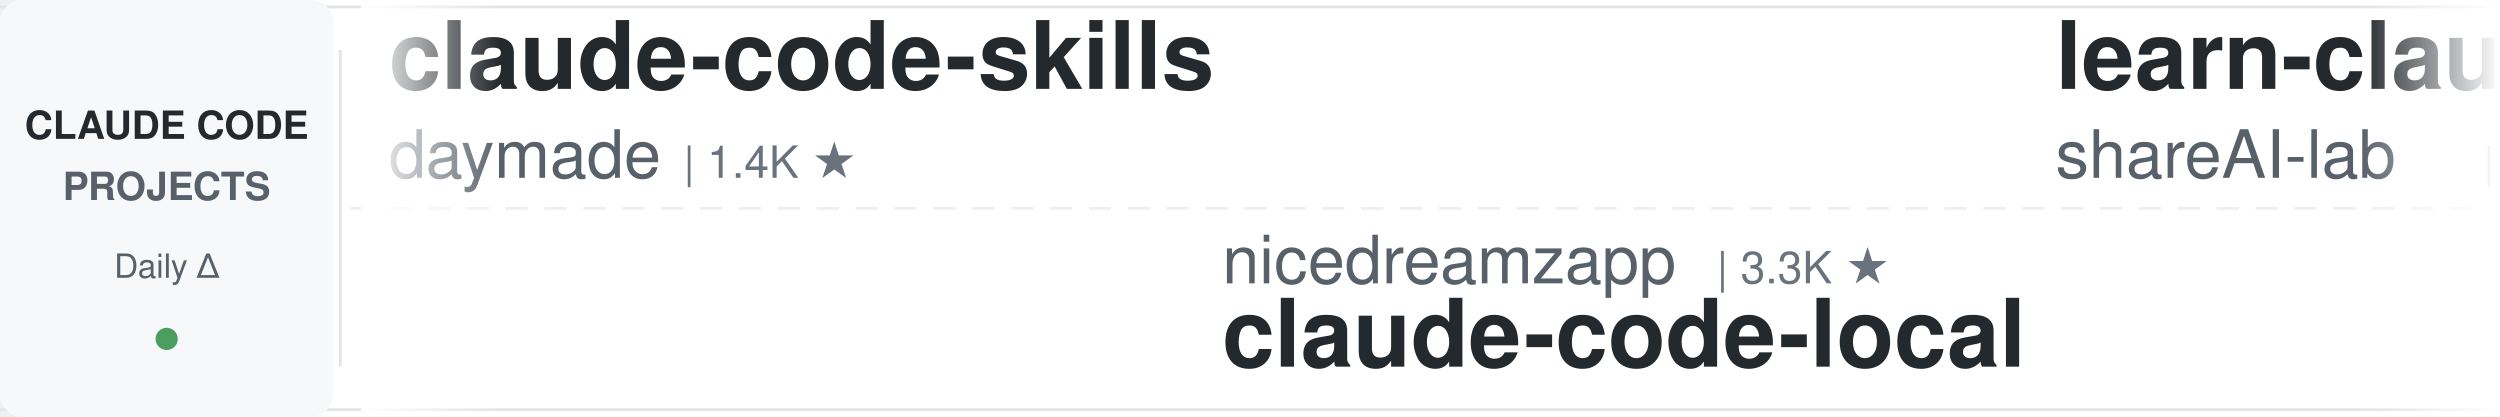
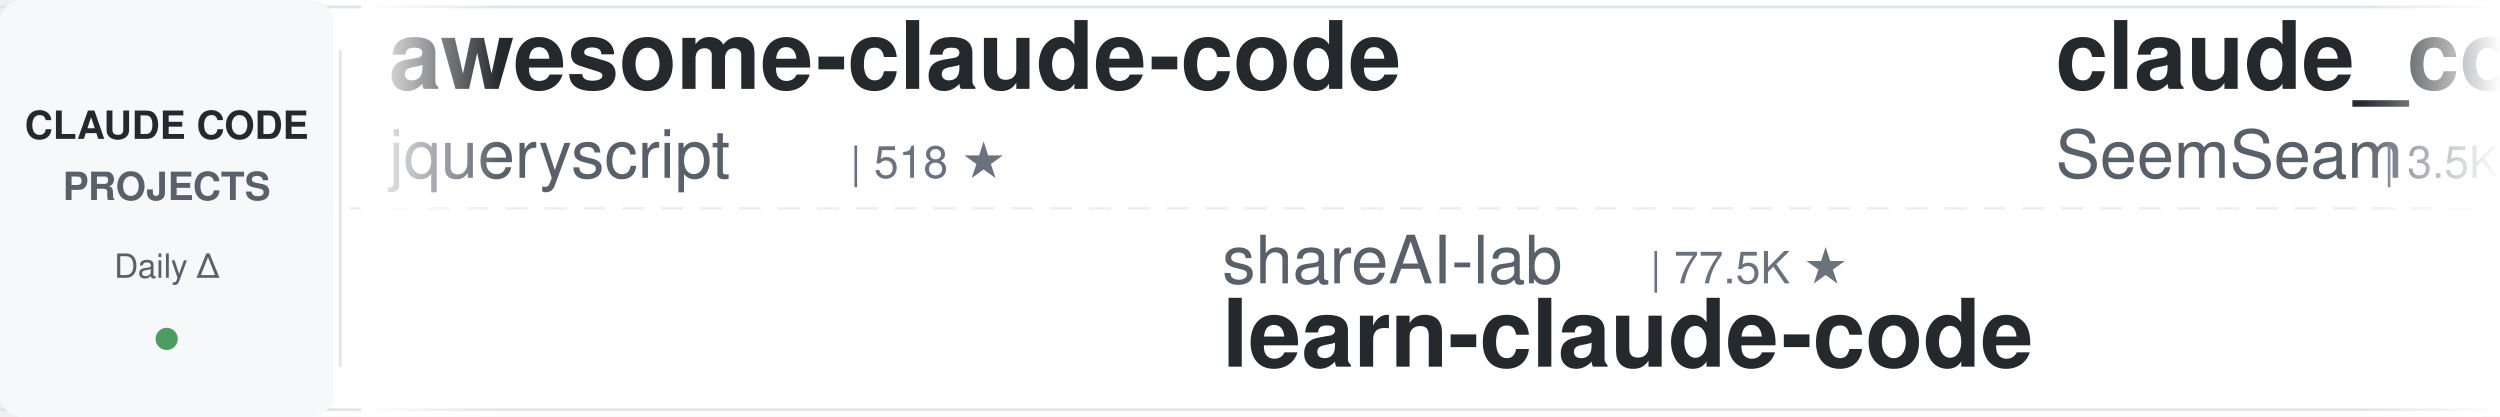
<svg xmlns="http://www.w3.org/2000/svg" width="900" height="150">
  <defs>
    <linearGradient id="leftFade" x1="0%" y1="0%" x2="100%" y2="0%">
      <stop offset="0%" style="stop-color:#ffffff;stop-opacity:1" />
      <stop offset="100%" style="stop-color:#ffffff;stop-opacity:0" />
    </linearGradient>
    <linearGradient id="rightFade" x1="0%" y1="0%" x2="100%" y2="0%">
      <stop offset="0%" style="stop-color:#ffffff;stop-opacity:0" />
      <stop offset="100%" style="stop-color:#ffffff;stop-opacity:1" />
    </linearGradient>
  </defs>
  <rect width="900" height="150" fill="#ffffff" rx="8" />
  <rect x="0" y="2" width="900" height="1" fill="#e1e4e8" />
  <rect x="0" y="147" width="900" height="1" fill="#e1e4e8" />
  <line x1="0" y1="75" x2="900" y2="75" stroke="#e1e4e8" stroke-width="1" stroke-dasharray="8 6" opacity="0.6" />
  <rect x="0" y="0" width="120" height="150" fill="#f6f8fa" rx="8" />
  <text x="60" y="50" font-family="-apple-system, BlinkMacSystemFont, 'Segoe UI', Helvetica, Arial, sans-serif" font-size="14" font-weight="600" fill="#24292e" text-anchor="middle">CLAUDE CODE</text>
  <text x="60" y="72" font-family="-apple-system, BlinkMacSystemFont, 'Segoe UI', Helvetica, Arial, sans-serif" font-size="14" font-weight="600" fill="#586069" text-anchor="middle">PROJECTS</text>
  <text x="60" y="100" font-family="-apple-system, BlinkMacSystemFont, 'Segoe UI', Helvetica, Arial, sans-serif" font-size="12" font-weight="500" fill="#586069" text-anchor="middle">Daily Δ</text>
  <circle cx="60" cy="122" r="4" fill="#22863a" opacity="0.8" />
  <rect x="122" y="18" width="1" height="114" fill="#e1e4e8" />
  <clipPath id="tickerClip">
    <rect x="130" y="0" width="770" height="150" />
  </clipPath>
  <g clip-path="url(#tickerClip)">
    <g id="tickerItems">
      <animateTransform attributeName="transform" attributeType="XML" type="translate" from="0 0" to="-3000 0" dur="54s" repeatCount="indefinite" />
      <g transform="translate(0, 0)">
-         <text x="140" y="32" font-family="-apple-system, BlinkMacSystemFont, 'Segoe UI', Helvetica, Arial, sans-serif" font-size="34" font-weight="600" fill="#24292e">claude-code-skills</text>
-         <text x="140" y="64" font-family="-apple-system, BlinkMacSystemFont, 'Segoe UI', Helvetica, Arial, sans-serif" font-size="24" font-weight="400" fill="#586069">daymade</text>
-         <text x="246" y="64" font-family="-apple-system, BlinkMacSystemFont, 'Segoe UI', Helvetica, Arial, sans-serif" font-size="16" font-weight="500" fill="#6a737d">| 1.4K ★</text>
-       </g>
-       <g transform="translate(300, 0)">
-         <text x="140" y="102" font-family="-apple-system, BlinkMacSystemFont, 'Segoe UI', Helvetica, Arial, sans-serif" font-size="24" font-weight="400" fill="#586069">nicedreamzapp</text>
-         <text x="318" y="102" font-family="-apple-system, BlinkMacSystemFont, 'Segoe UI', Helvetica, Arial, sans-serif" font-size="16" font-weight="500" fill="#6a737d">| 3.3K ★</text>
-         <text x="140" y="132" font-family="-apple-system, BlinkMacSystemFont, 'Segoe UI', Helvetica, Arial, sans-serif" font-size="34" font-weight="600" fill="#24292e">claude-code-local</text>
-       </g>
-       <g transform="translate(600, 0)">
-         <text x="140" y="32" font-family="-apple-system, BlinkMacSystemFont, 'Segoe UI', Helvetica, Arial, sans-serif" font-size="34" font-weight="600" fill="#24292e">learn-claude-code</text>
-         <text x="140" y="64" font-family="-apple-system, BlinkMacSystemFont, 'Segoe UI', Helvetica, Arial, sans-serif" font-size="24" font-weight="400" fill="#586069">shareAI-lab</text>
-         <text x="294" y="64" font-family="-apple-system, BlinkMacSystemFont, 'Segoe UI', Helvetica, Arial, sans-serif" font-size="16" font-weight="500" fill="#6a737d">| 77.5K ★</text>
-       </g>
-       <g transform="translate(900, 0)">
-         <text x="140" y="102" font-family="-apple-system, BlinkMacSystemFont, 'Segoe UI', Helvetica, Arial, sans-serif" font-size="24" font-weight="400" fill="#586069">ChrisWiles</text>
-         <text x="282" y="102" font-family="-apple-system, BlinkMacSystemFont, 'Segoe UI', Helvetica, Arial, sans-serif" font-size="16" font-weight="500" fill="#6a737d">| 6.1K ★</text>
-         <text x="140" y="132" font-family="-apple-system, BlinkMacSystemFont, 'Segoe UI', Helvetica, Arial, sans-serif" font-size="34" font-weight="600" fill="#24292e">claude-code-showcase</text>
-       </g>
-       <g transform="translate(1200, 0)">
-         <text x="140" y="32" font-family="-apple-system, BlinkMacSystemFont, 'Segoe UI', Helvetica, Arial, sans-serif" font-size="34" font-weight="600" fill="#24292e">claude-coder</text>
-         <text x="140" y="64" font-family="-apple-system, BlinkMacSystemFont, 'Segoe UI', Helvetica, Arial, sans-serif" font-size="24" font-weight="400" fill="#586069">kodu-ai</text>
-         <text x="246" y="64" font-family="-apple-system, BlinkMacSystemFont, 'Segoe UI', Helvetica, Arial, sans-serif" font-size="16" font-weight="500" fill="#6a737d">| 5.2K ★</text>
-       </g>
-       <g transform="translate(1500, 0)">
-         <text x="140" y="102" font-family="-apple-system, BlinkMacSystemFont, 'Segoe UI', Helvetica, Arial, sans-serif" font-size="24" font-weight="400" fill="#586069">WorldFlowAI</text>
-         <text x="294" y="102" font-family="-apple-system, BlinkMacSystemFont, 'Segoe UI', Helvetica, Arial, sans-serif" font-size="16" font-weight="500" fill="#6a737d">| 3.5K ★</text>
-         <text x="140" y="132" font-family="-apple-system, BlinkMacSystemFont, 'Segoe UI', Helvetica, Arial, sans-serif" font-size="34" font-weight="600" fill="#24292e">everything-claude-code</text>
-       </g>
-       <g transform="translate(1800, 0)">
-         <text x="140" y="32" font-family="-apple-system, BlinkMacSystemFont, 'Segoe UI', Helvetica, Arial, sans-serif" font-size="34" font-weight="600" fill="#24292e">claude-code-action</text>
-         <text x="140" y="64" font-family="-apple-system, BlinkMacSystemFont, 'Segoe UI', Helvetica, Arial, sans-serif" font-size="24" font-weight="400" fill="#586069">anthropics</text>
-         <text x="282" y="64" font-family="-apple-system, BlinkMacSystemFont, 'Segoe UI', Helvetica, Arial, sans-serif" font-size="16" font-weight="500" fill="#6a737d">| 8.9K ★</text>
-       </g>
-       <g transform="translate(2100, 0)">
-         <text x="140" y="102" font-family="-apple-system, BlinkMacSystemFont, 'Segoe UI', Helvetica, Arial, sans-serif" font-size="24" font-weight="400" fill="#586069">Chachamaru127</text>
-         <text x="318" y="102" font-family="-apple-system, BlinkMacSystemFont, 'Segoe UI', Helvetica, Arial, sans-serif" font-size="16" font-weight="500" fill="#6a737d">| 3.1K ★</text>
-         <text x="140" y="132" font-family="-apple-system, BlinkMacSystemFont, 'Segoe UI', Helvetica, Arial, sans-serif" font-size="34" font-weight="600" fill="#24292e">claude-code-harness</text>
-       </g>
-       <g transform="translate(2400, 0)">
        <text x="140" y="32" font-family="-apple-system, BlinkMacSystemFont, 'Segoe UI', Helvetica, Arial, sans-serif" font-size="34" font-weight="600" fill="#24292e">awesome-claude-code</text>
        <text x="140" y="64" font-family="-apple-system, BlinkMacSystemFont, 'Segoe UI', Helvetica, Arial, sans-serif" font-size="24" font-weight="400" fill="#586069">jqueryscript</text>
        <text x="306" y="64" font-family="-apple-system, BlinkMacSystemFont, 'Segoe UI', Helvetica, Arial, sans-serif" font-size="16" font-weight="500" fill="#6a737d">| 518 ★</text>
      </g>
+       <g transform="translate(300, 0)">
+         <text x="140" y="102" font-family="-apple-system, BlinkMacSystemFont, 'Segoe UI', Helvetica, Arial, sans-serif" font-size="24" font-weight="400" fill="#586069">shareAI-lab</text>
+         <text x="294" y="102" font-family="-apple-system, BlinkMacSystemFont, 'Segoe UI', Helvetica, Arial, sans-serif" font-size="16" font-weight="500" fill="#6a737d">| 77.5K ★</text>
+         <text x="140" y="132" font-family="-apple-system, BlinkMacSystemFont, 'Segoe UI', Helvetica, Arial, sans-serif" font-size="34" font-weight="600" fill="#24292e">learn-claude-code</text>
+       </g>
+       <g transform="translate(600, 0)">
+         <text x="140" y="32" font-family="-apple-system, BlinkMacSystemFont, 'Segoe UI', Helvetica, Arial, sans-serif" font-size="34" font-weight="600" fill="#24292e">claude_codex_bridge</text>
+         <text x="140" y="64" font-family="-apple-system, BlinkMacSystemFont, 'Segoe UI', Helvetica, Arial, sans-serif" font-size="24" font-weight="400" fill="#586069">SeemSeam</text>
+         <text x="258" y="64" font-family="-apple-system, BlinkMacSystemFont, 'Segoe UI', Helvetica, Arial, sans-serif" font-size="16" font-weight="500" fill="#6a737d">| 3.5K ★</text>
+       </g>
+       <g transform="translate(900, 0)">
+         <text x="140" y="102" font-family="-apple-system, BlinkMacSystemFont, 'Segoe UI', Helvetica, Arial, sans-serif" font-size="24" font-weight="400" fill="#586069">LING71671</text>
+         <text x="270" y="102" font-family="-apple-system, BlinkMacSystemFont, 'Segoe UI', Helvetica, Arial, sans-serif" font-size="16" font-weight="500" fill="#6a737d">| 959 ★</text>
+         <text x="140" y="132" font-family="-apple-system, BlinkMacSystemFont, 'Segoe UI', Helvetica, Arial, sans-serif" font-size="34" font-weight="600" fill="#24292e">Open-ClaudeCode</text>
+       </g>
+       <g transform="translate(1200, 0)">
+         <text x="140" y="32" font-family="-apple-system, BlinkMacSystemFont, 'Segoe UI', Helvetica, Arial, sans-serif" font-size="34" font-weight="600" fill="#24292e">claude-code-source</text>
+         <text x="140" y="64" font-family="-apple-system, BlinkMacSystemFont, 'Segoe UI', Helvetica, Arial, sans-serif" font-size="24" font-weight="400" fill="#586069">JrCx7scC</text>
+         <text x="258" y="64" font-family="-apple-system, BlinkMacSystemFont, 'Segoe UI', Helvetica, Arial, sans-serif" font-size="16" font-weight="500" fill="#6a737d">| 376 ★</text>
+       </g>
+       <g transform="translate(1500, 0)">
+         <text x="140" y="102" font-family="-apple-system, BlinkMacSystemFont, 'Segoe UI', Helvetica, Arial, sans-serif" font-size="24" font-weight="400" fill="#586069">VoltAgent</text>
+         <text x="270" y="102" font-family="-apple-system, BlinkMacSystemFont, 'Segoe UI', Helvetica, Arial, sans-serif" font-size="16" font-weight="500" fill="#6a737d">| 25.3K ★</text>
+         <text x="140" y="132" font-family="-apple-system, BlinkMacSystemFont, 'Segoe UI', Helvetica, Arial, sans-serif" font-size="34" font-weight="600" fill="#24292e">awesome-claude-code-suba...</text>
+       </g>
+       <g transform="translate(1800, 0)">
+         <text x="140" y="32" font-family="-apple-system, BlinkMacSystemFont, 'Segoe UI', Helvetica, Arial, sans-serif" font-size="34" font-weight="600" fill="#24292e">sc-claude-code-files</text>
+         <text x="140" y="64" font-family="-apple-system, BlinkMacSystemFont, 'Segoe UI', Helvetica, Arial, sans-serif" font-size="24" font-weight="400" fill="#586069">https-deeplearning-ai</text>
+         <text x="414" y="64" font-family="-apple-system, BlinkMacSystemFont, 'Segoe UI', Helvetica, Arial, sans-serif" font-size="16" font-weight="500" fill="#6a737d">| 553 ★</text>
+       </g>
+       <g transform="translate(2100, 0)">
+         <text x="140" y="102" font-family="-apple-system, BlinkMacSystemFont, 'Segoe UI', Helvetica, Arial, sans-serif" font-size="24" font-weight="400" fill="#586069">disler</text>
+         <text x="234" y="102" font-family="-apple-system, BlinkMacSystemFont, 'Segoe UI', Helvetica, Arial, sans-serif" font-size="16" font-weight="500" fill="#6a737d">| 3.9K ★</text>
+         <text x="140" y="132" font-family="-apple-system, BlinkMacSystemFont, 'Segoe UI', Helvetica, Arial, sans-serif" font-size="34" font-weight="600" fill="#24292e">claude-code-hooks-master...</text>
+       </g>
+       <g transform="translate(2400, 0)">
+         <text x="140" y="32" font-family="-apple-system, BlinkMacSystemFont, 'Segoe UI', Helvetica, Arial, sans-serif" font-size="34" font-weight="600" fill="#24292e">ECC</text>
+         <text x="140" y="64" font-family="-apple-system, BlinkMacSystemFont, 'Segoe UI', Helvetica, Arial, sans-serif" font-size="24" font-weight="400" fill="#586069">affaan-m</text>
+         <text x="258" y="64" font-family="-apple-system, BlinkMacSystemFont, 'Segoe UI', Helvetica, Arial, sans-serif" font-size="16" font-weight="500" fill="#6a737d">| 265.8K ★</text>
+       </g>
      <g transform="translate(2700, 0)">
-         <text x="140" y="102" font-family="-apple-system, BlinkMacSystemFont, 'Segoe UI', Helvetica, Arial, sans-serif" font-size="24" font-weight="400" fill="#586069">techjarves</text>
-         <text x="282" y="102" font-family="-apple-system, BlinkMacSystemFont, 'Segoe UI', Helvetica, Arial, sans-serif" font-size="16" font-weight="500" fill="#6a737d">| 1.5K ★</text>
-         <text x="140" y="132" font-family="-apple-system, BlinkMacSystemFont, 'Segoe UI', Helvetica, Arial, sans-serif" font-size="34" font-weight="600" fill="#24292e">ClaudeCode-Portable</text>
+         <text x="140" y="102" font-family="-apple-system, BlinkMacSystemFont, 'Segoe UI', Helvetica, Arial, sans-serif" font-size="24" font-weight="400" fill="#586069">ponponon</text>
+         <text x="258" y="102" font-family="-apple-system, BlinkMacSystemFont, 'Segoe UI', Helvetica, Arial, sans-serif" font-size="16" font-weight="500" fill="#6a737d">| 2.3K ★</text>
+         <text x="140" y="132" font-family="-apple-system, BlinkMacSystemFont, 'Segoe UI', Helvetica, Arial, sans-serif" font-size="34" font-weight="600" fill="#24292e">claude_code_src</text>
      </g>
      <g transform="translate(3000, 0)">
-         <text x="140" y="32" font-family="-apple-system, BlinkMacSystemFont, 'Segoe UI', Helvetica, Arial, sans-serif" font-size="34" font-weight="600" fill="#24292e">claude-code-skills</text>
-         <text x="140" y="64" font-family="-apple-system, BlinkMacSystemFont, 'Segoe UI', Helvetica, Arial, sans-serif" font-size="24" font-weight="400" fill="#586069">daymade</text>
-         <text x="246" y="64" font-family="-apple-system, BlinkMacSystemFont, 'Segoe UI', Helvetica, Arial, sans-serif" font-size="16" font-weight="500" fill="#6a737d">| 1.4K ★</text>
+         <text x="140" y="32" font-family="-apple-system, BlinkMacSystemFont, 'Segoe UI', Helvetica, Arial, sans-serif" font-size="34" font-weight="600" fill="#24292e">awesome-claude-code</text>
+         <text x="140" y="64" font-family="-apple-system, BlinkMacSystemFont, 'Segoe UI', Helvetica, Arial, sans-serif" font-size="24" font-weight="400" fill="#586069">jqueryscript</text>
+         <text x="306" y="64" font-family="-apple-system, BlinkMacSystemFont, 'Segoe UI', Helvetica, Arial, sans-serif" font-size="16" font-weight="500" fill="#6a737d">| 518 ★</text>
      </g>
      <g transform="translate(3300, 0)">
-         <text x="140" y="102" font-family="-apple-system, BlinkMacSystemFont, 'Segoe UI', Helvetica, Arial, sans-serif" font-size="24" font-weight="400" fill="#586069">nicedreamzapp</text>
-         <text x="318" y="102" font-family="-apple-system, BlinkMacSystemFont, 'Segoe UI', Helvetica, Arial, sans-serif" font-size="16" font-weight="500" fill="#6a737d">| 3.3K ★</text>
-         <text x="140" y="132" font-family="-apple-system, BlinkMacSystemFont, 'Segoe UI', Helvetica, Arial, sans-serif" font-size="34" font-weight="600" fill="#24292e">claude-code-local</text>
+         <text x="140" y="102" font-family="-apple-system, BlinkMacSystemFont, 'Segoe UI', Helvetica, Arial, sans-serif" font-size="24" font-weight="400" fill="#586069">shareAI-lab</text>
+         <text x="294" y="102" font-family="-apple-system, BlinkMacSystemFont, 'Segoe UI', Helvetica, Arial, sans-serif" font-size="16" font-weight="500" fill="#6a737d">| 77.5K ★</text>
+         <text x="140" y="132" font-family="-apple-system, BlinkMacSystemFont, 'Segoe UI', Helvetica, Arial, sans-serif" font-size="34" font-weight="600" fill="#24292e">learn-claude-code</text>
      </g>
      <g transform="translate(3600, 0)">
-         <text x="140" y="32" font-family="-apple-system, BlinkMacSystemFont, 'Segoe UI', Helvetica, Arial, sans-serif" font-size="34" font-weight="600" fill="#24292e">learn-claude-code</text>
-         <text x="140" y="64" font-family="-apple-system, BlinkMacSystemFont, 'Segoe UI', Helvetica, Arial, sans-serif" font-size="24" font-weight="400" fill="#586069">shareAI-lab</text>
-         <text x="294" y="64" font-family="-apple-system, BlinkMacSystemFont, 'Segoe UI', Helvetica, Arial, sans-serif" font-size="16" font-weight="500" fill="#6a737d">| 77.5K ★</text>
+         <text x="140" y="32" font-family="-apple-system, BlinkMacSystemFont, 'Segoe UI', Helvetica, Arial, sans-serif" font-size="34" font-weight="600" fill="#24292e">claude_codex_bridge</text>
+         <text x="140" y="64" font-family="-apple-system, BlinkMacSystemFont, 'Segoe UI', Helvetica, Arial, sans-serif" font-size="24" font-weight="400" fill="#586069">SeemSeam</text>
+         <text x="258" y="64" font-family="-apple-system, BlinkMacSystemFont, 'Segoe UI', Helvetica, Arial, sans-serif" font-size="16" font-weight="500" fill="#6a737d">| 3.5K ★</text>
      </g>
      <g transform="translate(3900, 0)">
-         <text x="140" y="102" font-family="-apple-system, BlinkMacSystemFont, 'Segoe UI', Helvetica, Arial, sans-serif" font-size="24" font-weight="400" fill="#586069">ChrisWiles</text>
-         <text x="282" y="102" font-family="-apple-system, BlinkMacSystemFont, 'Segoe UI', Helvetica, Arial, sans-serif" font-size="16" font-weight="500" fill="#6a737d">| 6.1K ★</text>
-         <text x="140" y="132" font-family="-apple-system, BlinkMacSystemFont, 'Segoe UI', Helvetica, Arial, sans-serif" font-size="34" font-weight="600" fill="#24292e">claude-code-showcase</text>
+         <text x="140" y="102" font-family="-apple-system, BlinkMacSystemFont, 'Segoe UI', Helvetica, Arial, sans-serif" font-size="24" font-weight="400" fill="#586069">LING71671</text>
+         <text x="270" y="102" font-family="-apple-system, BlinkMacSystemFont, 'Segoe UI', Helvetica, Arial, sans-serif" font-size="16" font-weight="500" fill="#6a737d">| 959 ★</text>
+         <text x="140" y="132" font-family="-apple-system, BlinkMacSystemFont, 'Segoe UI', Helvetica, Arial, sans-serif" font-size="34" font-weight="600" fill="#24292e">Open-ClaudeCode</text>
      </g>
    </g>
  </g>
  <rect x="130" y="0" width="50" height="150" fill="url(#leftFade)" />
  <rect x="850" y="0" width="50" height="150" fill="url(#rightFade)" />
</svg>
